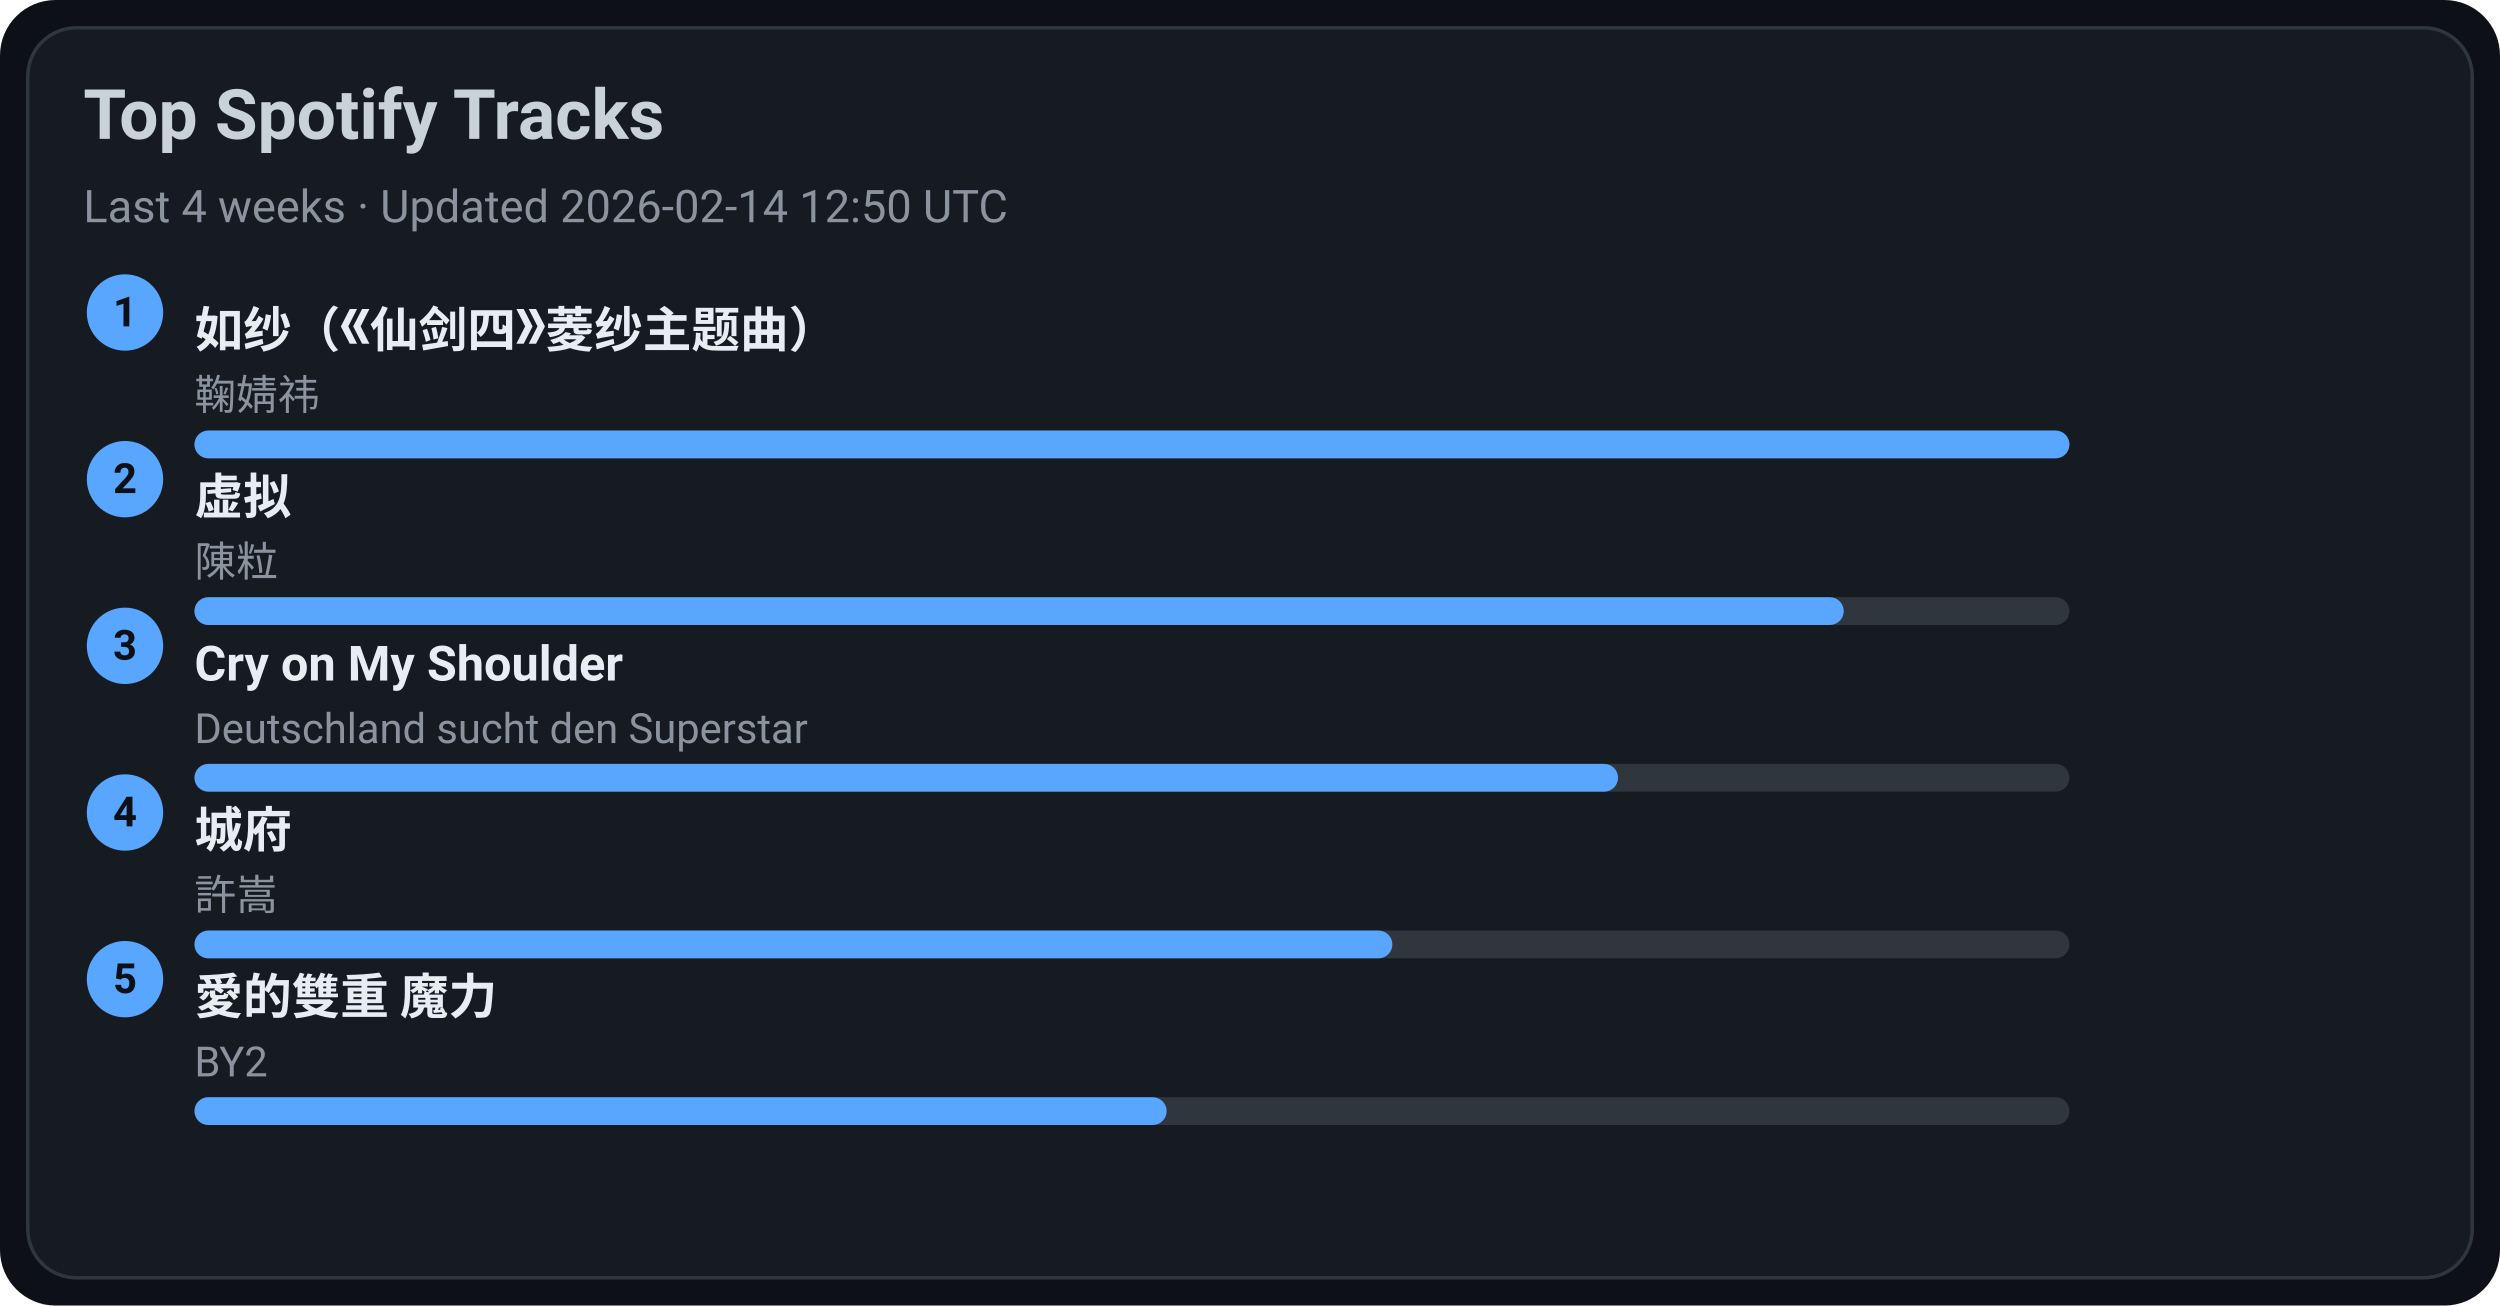
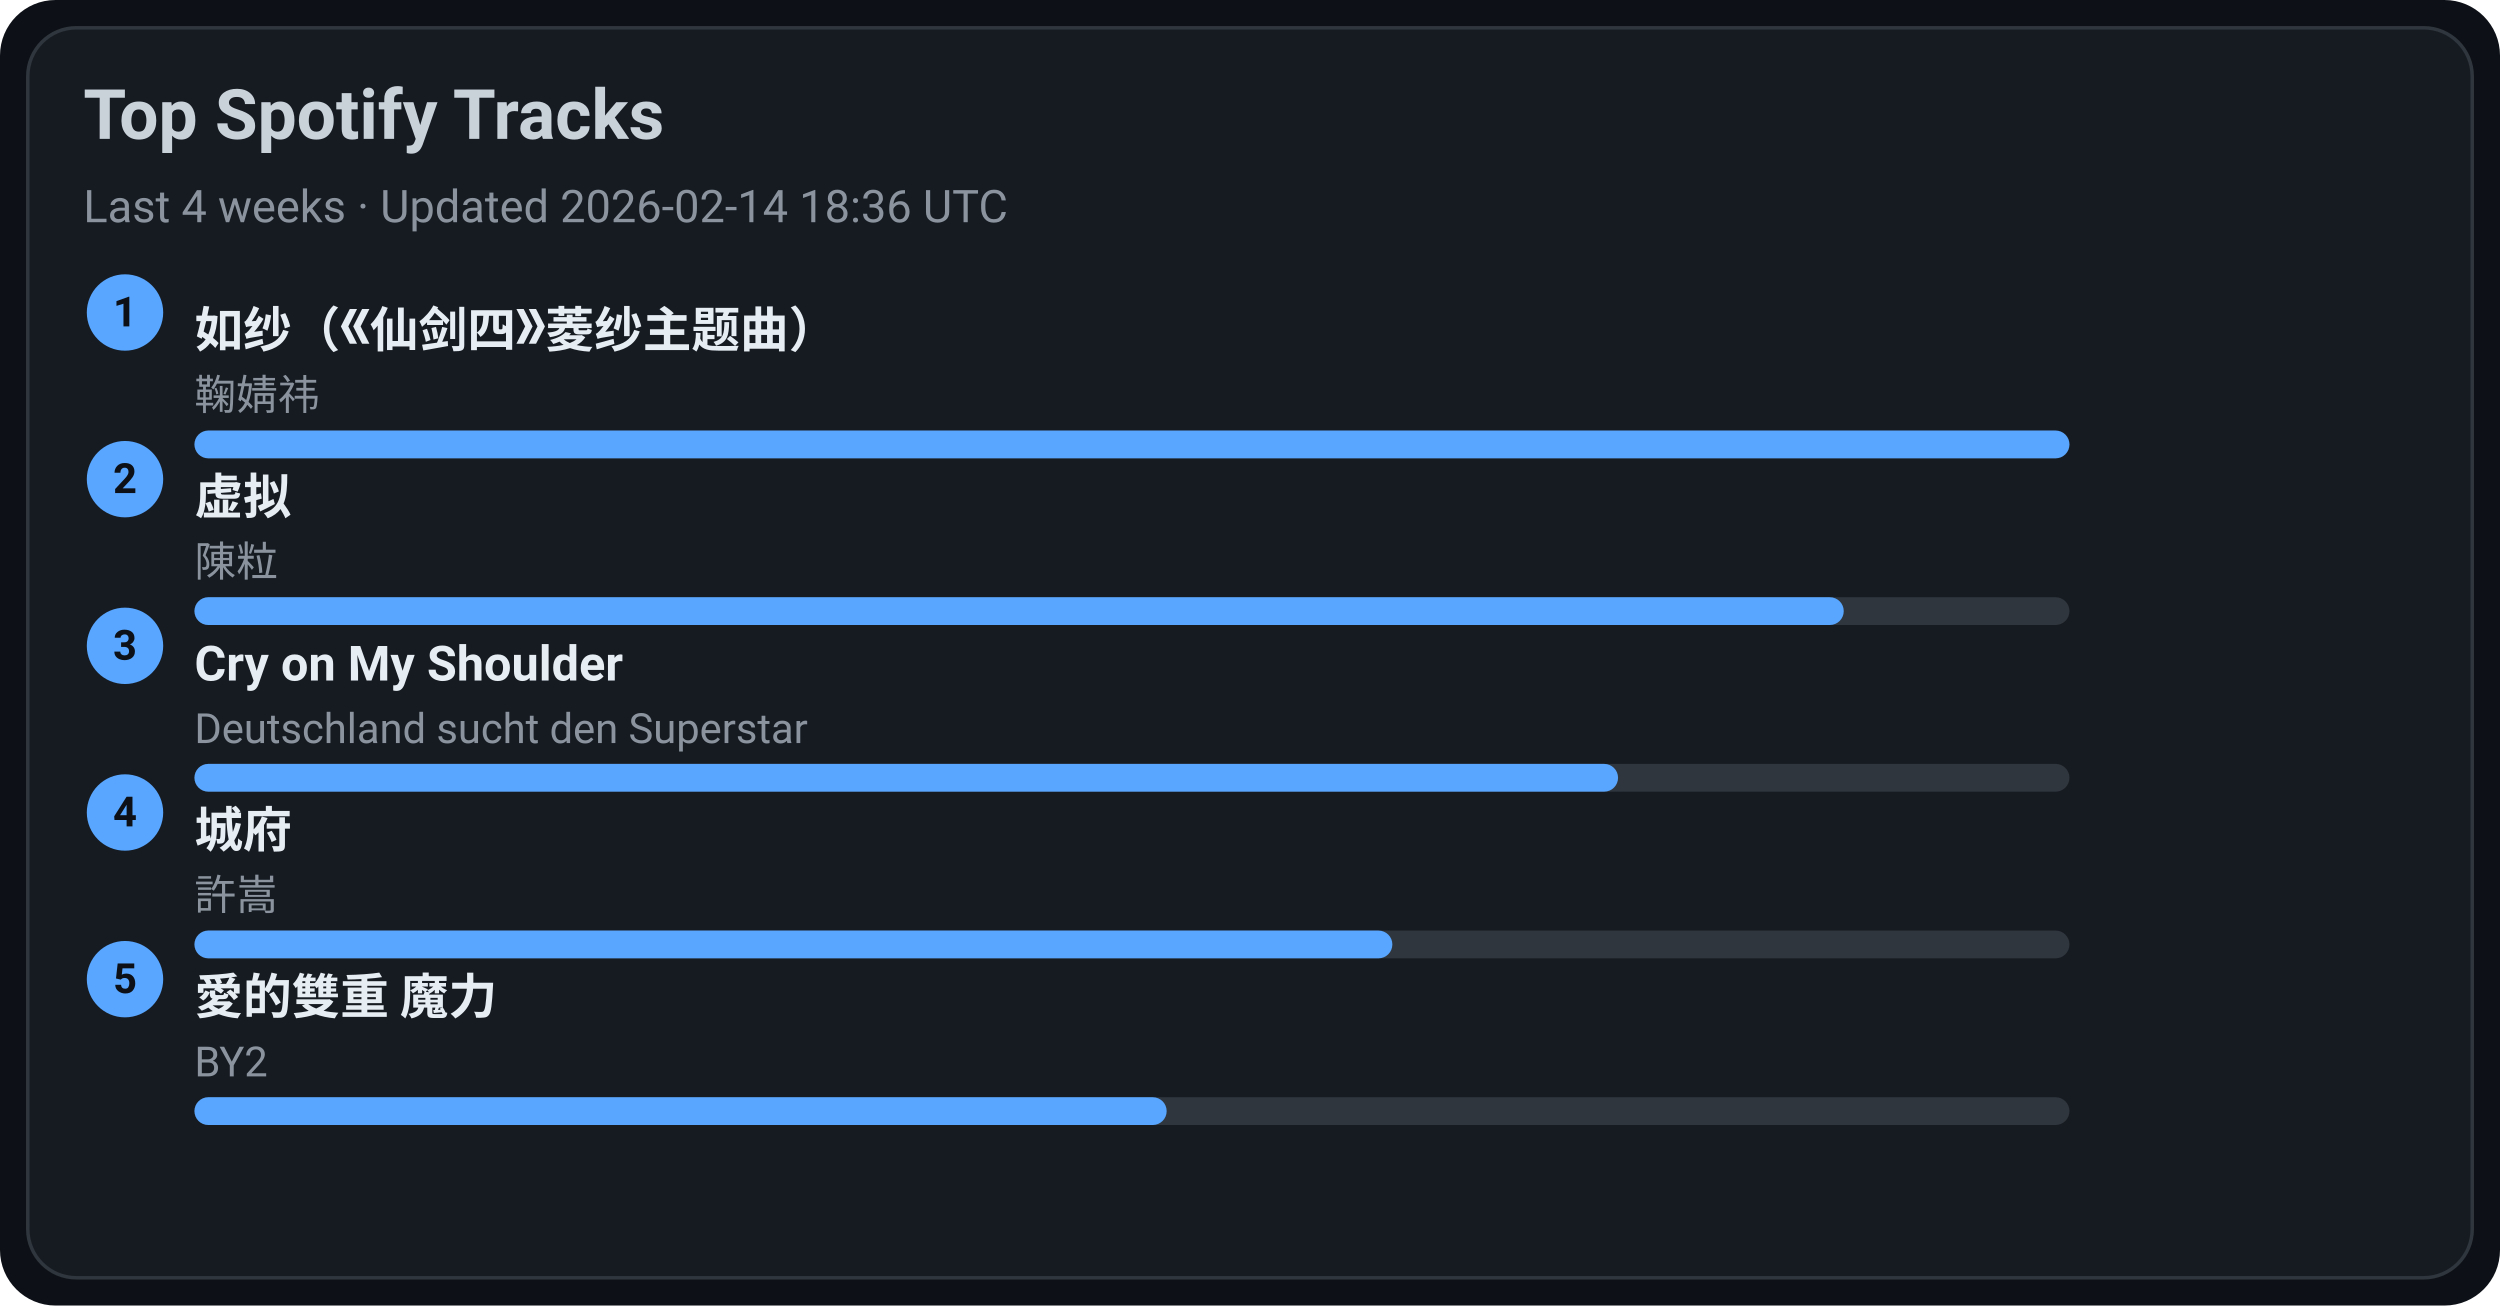
<svg xmlns="http://www.w3.org/2000/svg" width="720" height="376" viewBox="0 0 720 376">
  <style>text{font-family:-apple-system,BlinkMacSystemFont,Segoe UI,Roboto,Ubuntu,Helvetica Neue,Arial,Noto Sans,sans-serif}</style>
  <rect width="720" height="376" rx="16" fill="#0d1117" />
  <rect x="8" y="8" width="704" height="360" rx="14" fill="#161b22" stroke="#30363d" />
  <text x="24" y="40" font-size="20" fill="#c9d1d9" font-weight="600">Top Spotify Tracks</text>
-   <text x="24" y="64" font-size="13" fill="#8b949e">Last 4 weeks · Updated 2026-02-14 12:50 UTC</text>
+   <text x="24" y="64" font-size="13" fill="#8b949e">Last 4 weeks · Updated 2026-02-14 18:36 UTC</text>
  <circle cx="36" cy="90" r="11" fill="#58a6ff" />
  <text x="36" y="94" text-anchor="middle" font-size="12" fill="#0d1117" font-weight="700">1</text>
  <a href="https://open.spotify.com/track/69FUNgvEVkNbHq43lgvdme" target="_blank" rel="noopener noreferrer">
    <text x="56" y="100" font-size="14" fill="#e6edf3" font-weight="600">如纱（《仙剑四》菱纱主题曲）</text>
  </a>
  <text x="56" y="118" font-size="12" fill="#8b949e">鞠婧祎</text>
  <rect x="56" y="124" width="540" height="8" rx="4" fill="#30363d" />
  <rect x="56" y="124" width="540" height="8" rx="4" fill="#58a6ff" />
  <circle cx="36" cy="138" r="11" fill="#58a6ff" />
  <text x="36" y="142" text-anchor="middle" font-size="12" fill="#0d1117" font-weight="700">2</text>
  <a href="https://open.spotify.com/track/5l9sg05BhpfsdLfRvjGsAf" target="_blank" rel="noopener noreferrer">
    <text x="56" y="148" font-size="14" fill="#e6edf3" font-weight="600">虚拟</text>
  </a>
  <text x="56" y="166" font-size="12" fill="#8b949e">陳粒</text>
  <rect x="56" y="172" width="540" height="8" rx="4" fill="#30363d" />
  <rect x="56" y="172" width="475" height="8" rx="4" fill="#58a6ff" />
  <circle cx="36" cy="186" r="11" fill="#58a6ff" />
  <text x="36" y="190" text-anchor="middle" font-size="12" fill="#0d1117" font-weight="700">3</text>
  <a href="https://open.spotify.com/track/6usmG2MoD0C0Lc2pNgCVWV" target="_blank" rel="noopener noreferrer">
    <text x="56" y="196" font-size="14" fill="#e6edf3" font-weight="600">Cry on My Shoulder</text>
  </a>
  <text x="56" y="214" font-size="12" fill="#8b949e">Deutschland sucht den Superstar</text>
  <rect x="56" y="220" width="540" height="8" rx="4" fill="#30363d" />
  <rect x="56" y="220" width="410" height="8" rx="4" fill="#58a6ff" />
  <circle cx="36" cy="234" r="11" fill="#58a6ff" />
  <text x="36" y="238" text-anchor="middle" font-size="12" fill="#0d1117" font-weight="700">4</text>
  <a href="https://open.spotify.com/track/4AmlSf7hye0QVpnHCcEoEw" target="_blank" rel="noopener noreferrer">
    <text x="56" y="244" font-size="14" fill="#e6edf3" font-weight="600">城府</text>
  </a>
  <text x="56" y="262" font-size="12" fill="#8b949e">許嵩</text>
  <rect x="56" y="268" width="540" height="8" rx="4" fill="#30363d" />
  <rect x="56" y="268" width="345" height="8" rx="4" fill="#58a6ff" />
  <circle cx="36" cy="282" r="11" fill="#58a6ff" />
  <text x="36" y="286" text-anchor="middle" font-size="12" fill="#0d1117" font-weight="700">5</text>
  <a href="https://open.spotify.com/track/0yYmS4k3R0TTdDhvOBxRVp" target="_blank" rel="noopener noreferrer">
    <text x="56" y="292" font-size="14" fill="#e6edf3" font-weight="600">愛的雙重 魔力</text>
  </a>
  <text x="56" y="310" font-size="12" fill="#8b949e">BY2</text>
  <rect x="56" y="316" width="540" height="8" rx="4" fill="#30363d" />
  <rect x="56" y="316" width="280" height="8" rx="4" fill="#58a6ff" />
</svg>
